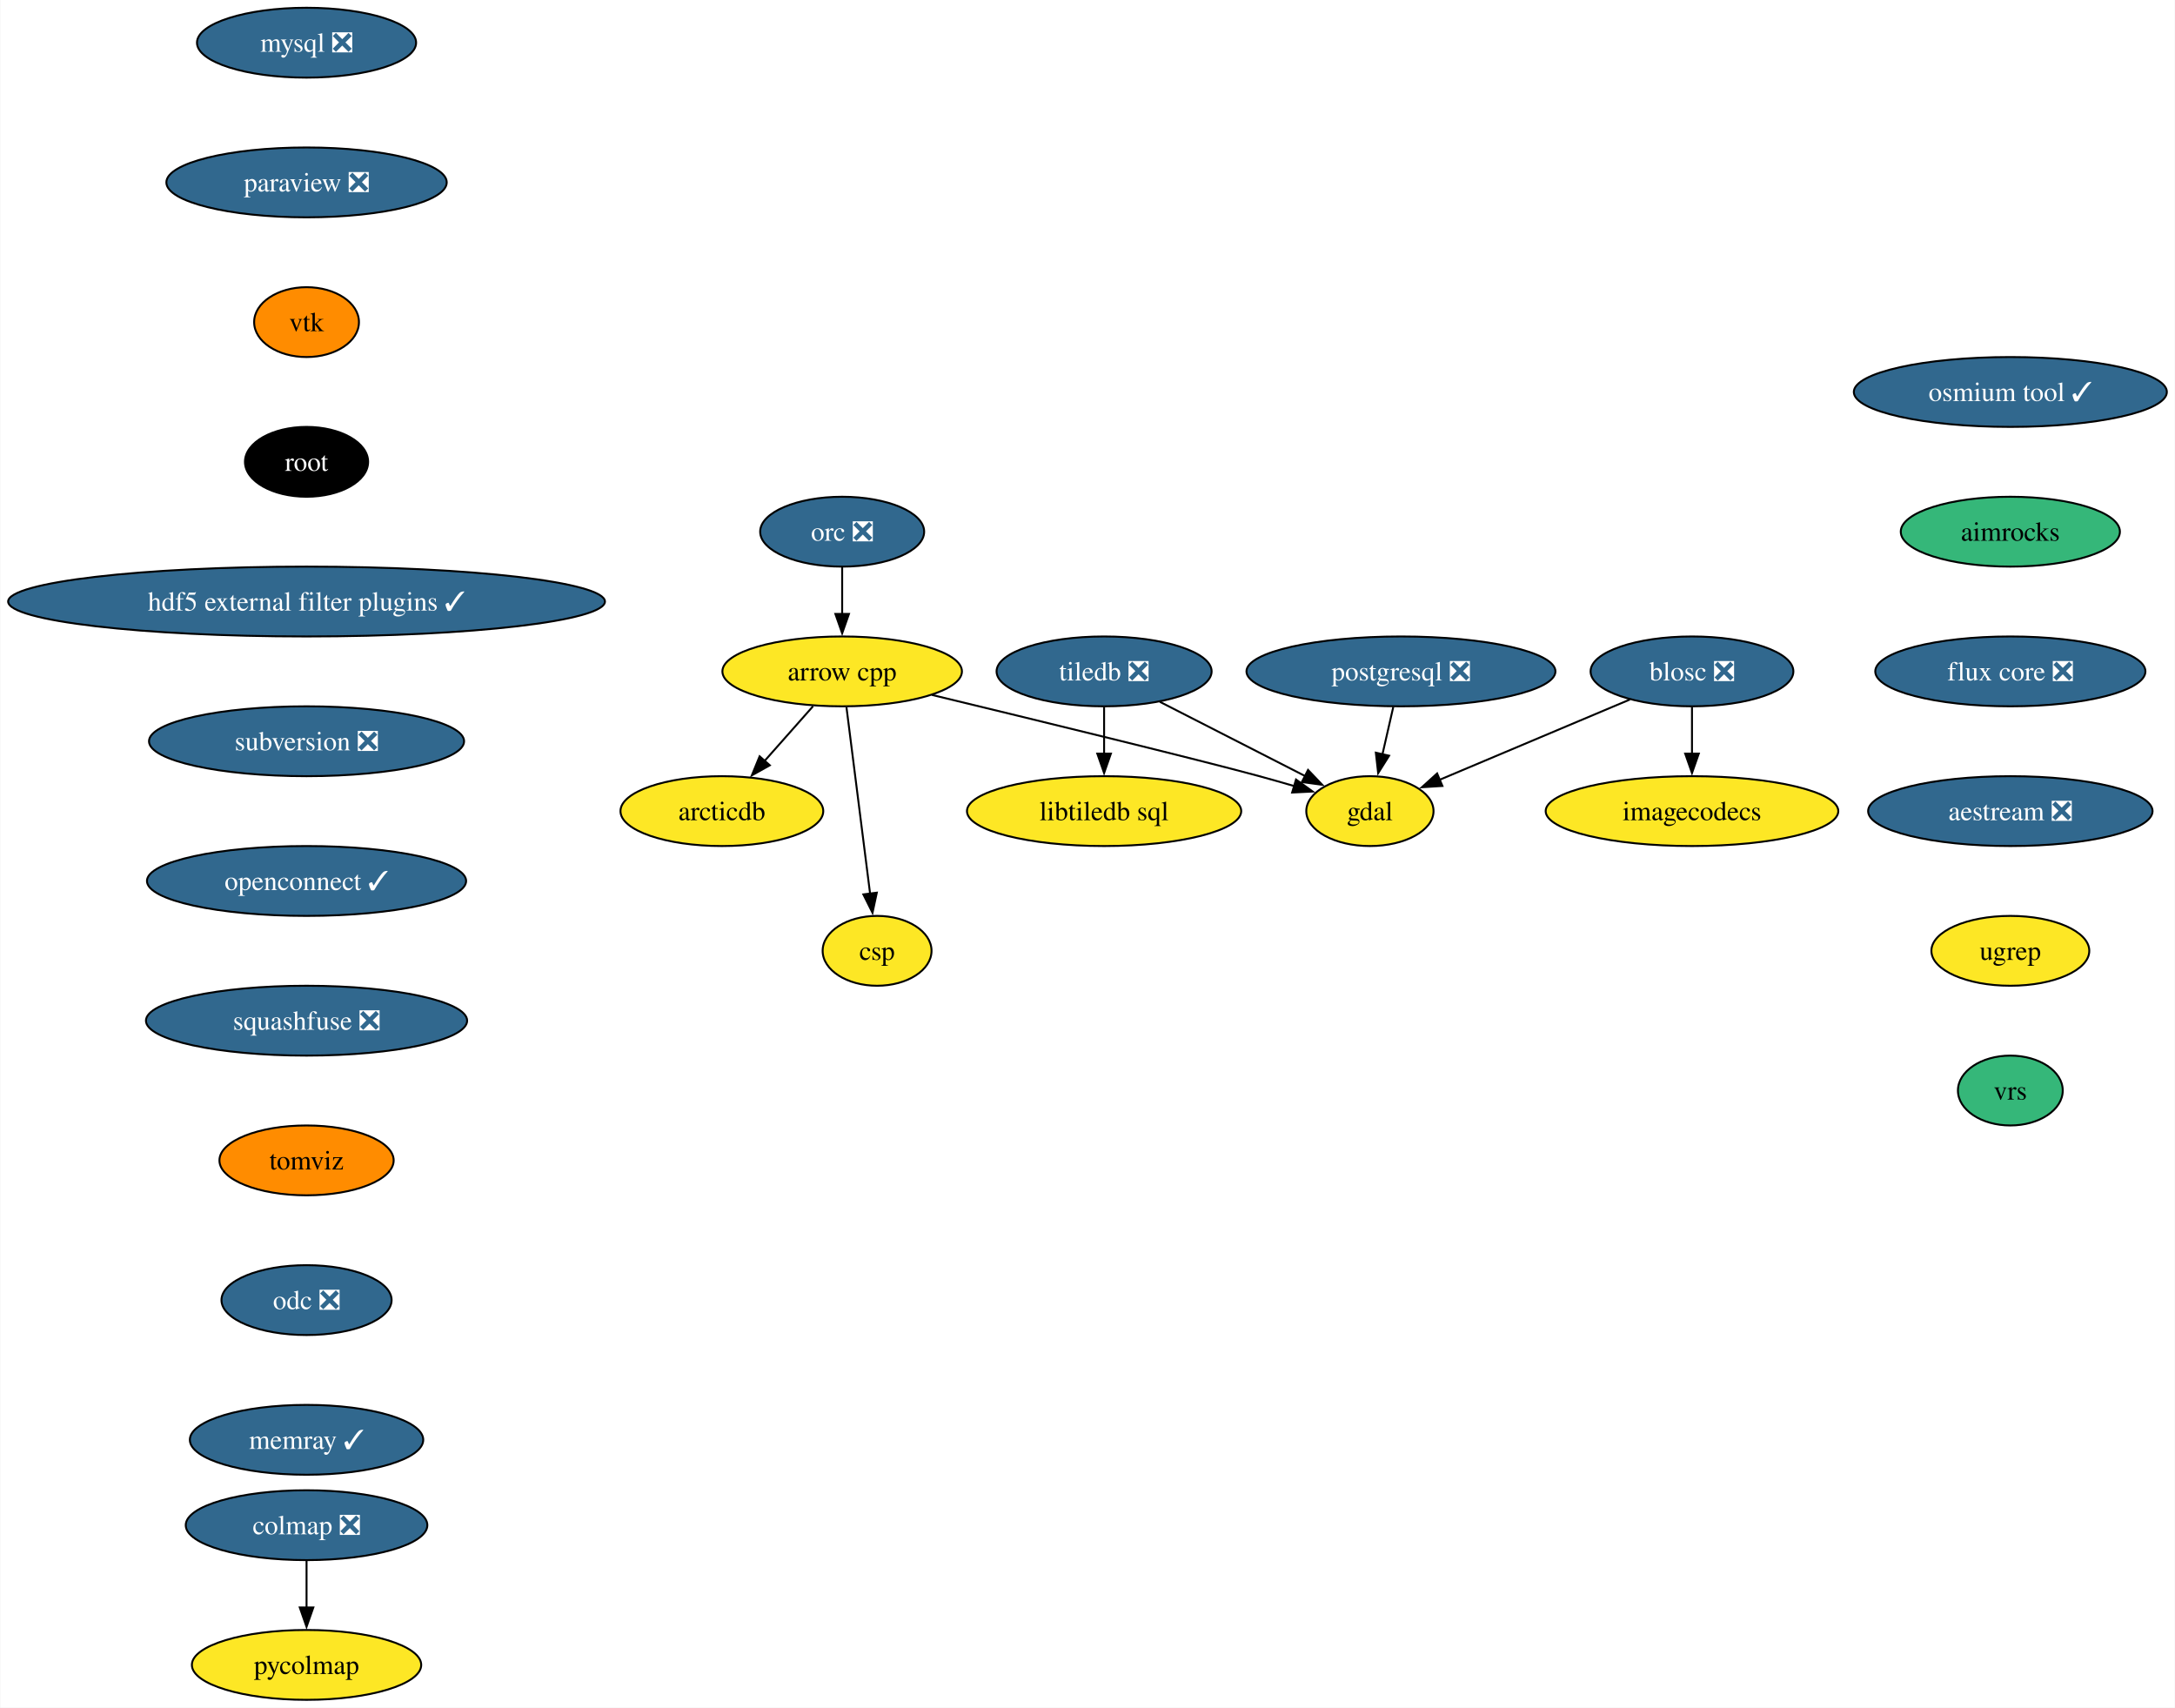
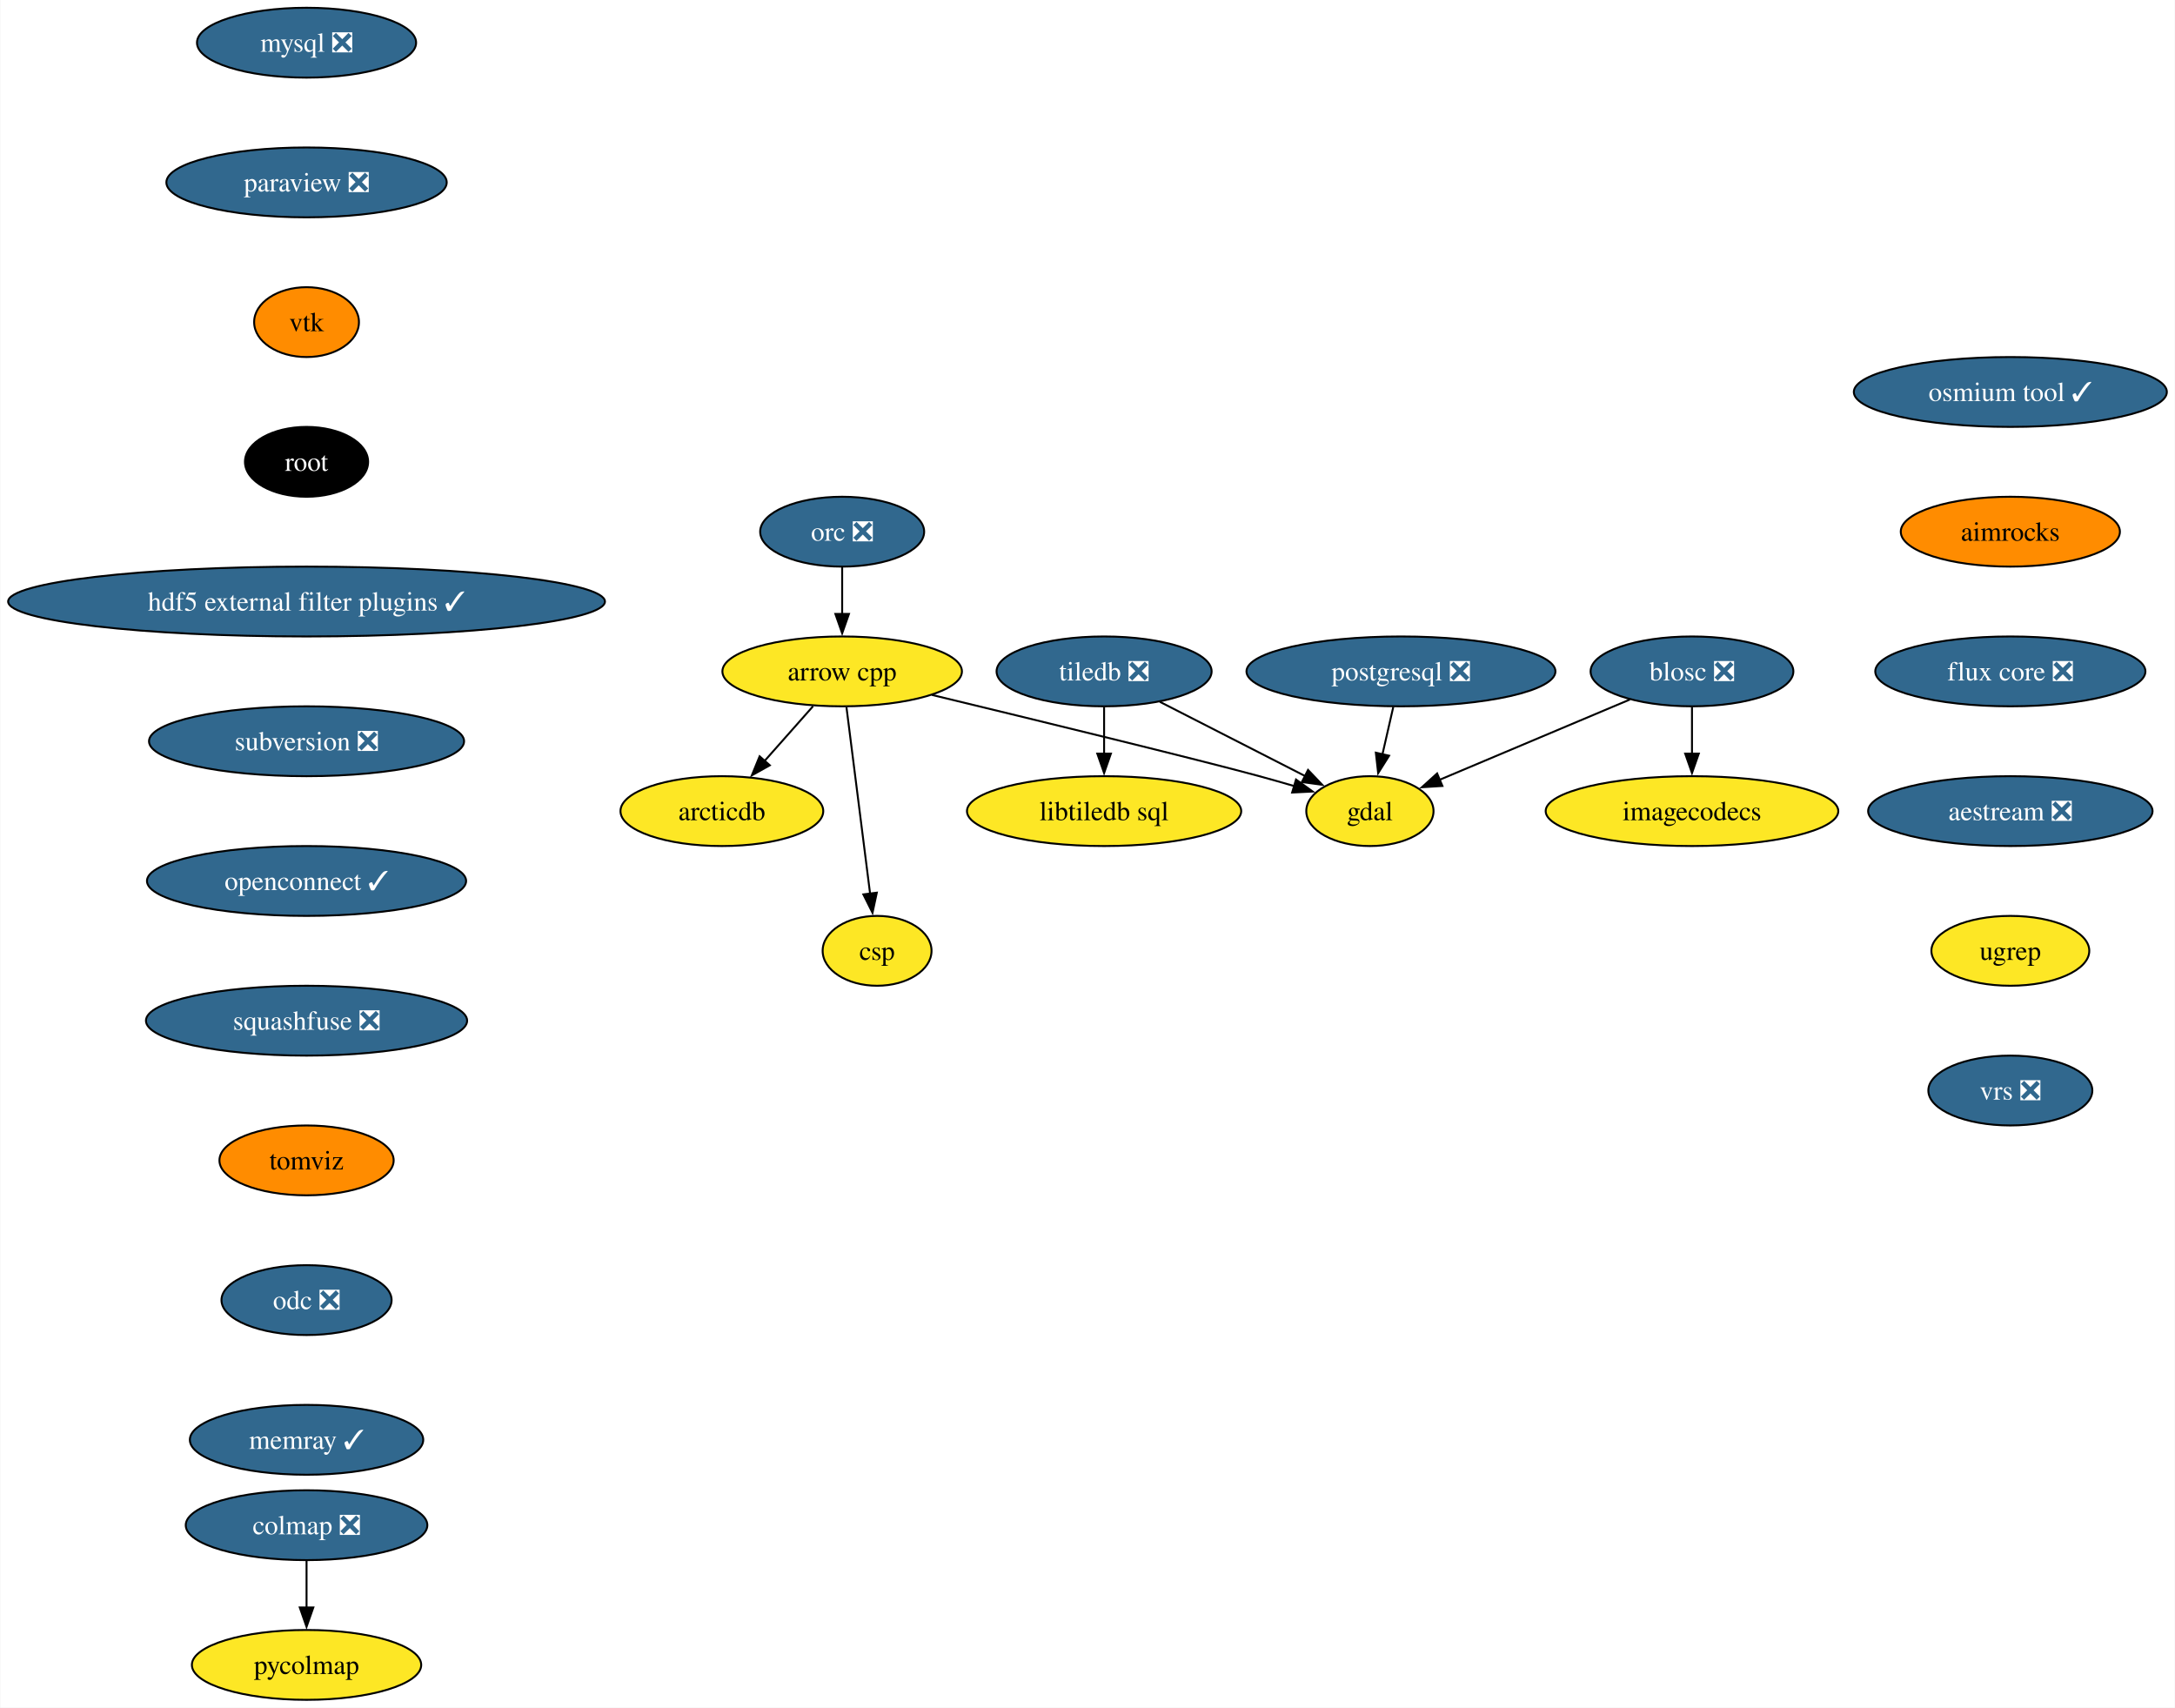
<svg xmlns="http://www.w3.org/2000/svg" xmlns:xlink="http://www.w3.org/1999/xlink" width="1121pt" height="880pt" viewBox="0.00 0.00 1120.61 880.00">
  <g id="graph0" class="graph" transform="scale(1 1) rotate(0) translate(4 876)">
    <polygon fill="white" stroke="none" points="-4,4 -4,-876 1116.61,-876 1116.61,4 -4,4" />
    <g id="node1" class="node">
      <g id="a_node1">
        <a xlink:href="https://github.com/conda-forge/arrow-cpp-feedstock" xlink:title="arrow cpp">
          <ellipse fill="#fde725" stroke="black" cx="429.86" cy="-530" rx="61.73" ry="18" />
          <text text-anchor="middle" x="429.86" y="-525.33" font-family="Times,serif" font-size="14.00">arrow cpp</text>
        </a>
      </g>
    </g>
    <g id="node2" class="node">
      <g id="a_node2">
        <a xlink:href="https://github.com/conda-forge/gdal-feedstock" xlink:title="gdal">
          <ellipse fill="#fde725" stroke="black" cx="701.86" cy="-458" rx="32.79" ry="18" />
          <text text-anchor="middle" x="701.86" y="-453.32" font-family="Times,serif" font-size="14.00">gdal</text>
        </a>
      </g>
    </g>
    <g id="edge1" class="edge">
      <path fill="none" stroke="black" d="M476.14,-517.87C529.36,-505.02 613.42,-484.56 644.86,-476 650.78,-474.39 657.01,-472.61 663.11,-470.83" />
      <polygon fill="black" stroke="black" points="663.77,-474.28 672.36,-468.09 661.78,-467.57 663.77,-474.28" />
    </g>
    <g id="node3" class="node">
      <g id="a_node3">
        <a xlink:href="https://github.com/conda-forge/arcticdb-feedstock" xlink:title="arcticdb">
          <ellipse fill="#fde725" stroke="black" cx="367.86" cy="-458" rx="52.26" ry="18" />
          <text text-anchor="middle" x="367.86" y="-453.32" font-family="Times,serif" font-size="14.00">arcticdb</text>
        </a>
      </g>
    </g>
    <g id="edge2" class="edge">
      <path fill="none" stroke="black" d="M414.85,-512.05C407.36,-503.59 398.14,-493.19 389.87,-483.84" />
      <polygon fill="black" stroke="black" points="392.56,-481.61 383.31,-476.44 387.32,-486.25 392.56,-481.61" />
    </g>
    <g id="node4" class="node">
      <g id="a_node4">
        <a xlink:href="https://github.com/conda-forge/csp-feedstock" xlink:title="csp">
          <ellipse fill="#fde725" stroke="black" cx="447.86" cy="-386" rx="28.06" ry="18" />
          <text text-anchor="middle" x="447.86" y="-381.32" font-family="Times,serif" font-size="14.00">csp</text>
        </a>
      </g>
    </g>
    <g id="edge3" class="edge">
      <path fill="none" stroke="black" d="M432.07,-511.59C435.11,-487.61 440.62,-444.14 444.26,-415.42" />
      <polygon fill="black" stroke="black" points="447.72,-415.97 445.5,-405.61 440.77,-415.09 447.72,-415.97" />
    </g>
    <g id="node5" class="node">
      <g id="a_node5">
        <a xlink:href="https://github.com/conda-forge/blosc-feedstock/pull/65" xlink:title="blosc ❎">
          <ellipse fill="#31688e" stroke="black" cx="867.86" cy="-530" rx="52.26" ry="18" />
          <text text-anchor="middle" x="867.86" y="-525.33" font-family="Times,serif" font-size="14.00" fill="white">blosc ❎</text>
        </a>
      </g>
    </g>
    <g id="edge4" class="edge">
      <path fill="none" stroke="black" d="M835.85,-515.5C807.78,-503.67 767.01,-486.47 737.82,-474.16" />
      <polygon fill="black" stroke="black" points="739.22,-470.96 728.65,-470.3 736.5,-477.41 739.22,-470.96" />
    </g>
    <g id="node6" class="node">
      <g id="a_node6">
        <a xlink:href="https://github.com/conda-forge/imagecodecs-feedstock" xlink:title="imagecodecs">
          <ellipse fill="#fde725" stroke="black" cx="867.86" cy="-458" rx="75.41" ry="18" />
          <text text-anchor="middle" x="867.86" y="-453.32" font-family="Times,serif" font-size="14.00">imagecodecs</text>
        </a>
      </g>
    </g>
    <g id="edge5" class="edge">
      <path fill="none" stroke="black" d="M867.86,-511.7C867.86,-504.41 867.86,-495.73 867.86,-487.54" />
      <polygon fill="black" stroke="black" points="871.36,-487.62 867.86,-477.62 864.36,-487.62 871.36,-487.62" />
    </g>
    <g id="node7" class="node">
      <g id="a_node7">
        <a xlink:href="https://github.com/conda-forge/mysql-feedstock/pull/105" xlink:title="mysql ❎">
          <ellipse fill="#31688e" stroke="black" cx="153.8" cy="-854" rx="56.47" ry="18" />
          <text text-anchor="middle" x="153.8" y="-849.33" font-family="Times,serif" font-size="14.00" fill="white">mysql ❎</text>
        </a>
      </g>
    </g>
    <g id="node8" class="node">
      <g id="a_node8">
        <a xlink:href="https://github.com/conda-forge/paraview-feedstock/pull/262" xlink:title="paraview ❎">
          <ellipse fill="#31688e" stroke="black" cx="153.8" cy="-782" rx="72.25" ry="18" />
          <text text-anchor="middle" x="153.8" y="-777.33" font-family="Times,serif" font-size="14.00" fill="white">paraview ❎</text>
        </a>
      </g>
    </g>
    <g id="node9" class="node">
      <g id="a_node9">
        <a xlink:href="https://github.com/conda-forge/vtk-feedstock" xlink:title="vtk">
          <ellipse fill="#ff8c00" stroke="black" cx="153.8" cy="-710" rx="27.01" ry="18" />
          <text text-anchor="middle" x="153.8" y="-705.33" font-family="Times,serif" font-size="14.00">vtk</text>
        </a>
      </g>
    </g>
    <g id="node13" class="node">
      <g id="a_node13">
        <a xlink:href="https://github.com/conda-forge/root-feedstock" xlink:title="root">
          <ellipse fill="#000000" stroke="black" cx="153.8" cy="-638" rx="31.74" ry="18" />
          <text text-anchor="middle" x="153.8" y="-633.33" font-family="Times,serif" font-size="14.00" fill="white">root</text>
        </a>
      </g>
    </g>
    <g id="node10" class="node">
      <g id="a_node10">
        <a xlink:href="https://github.com/conda-forge/postgresql-feedstock/pull/230" xlink:title="postgresql ❎">
          <ellipse fill="#31688e" stroke="black" cx="717.86" cy="-530" rx="79.62" ry="18" />
          <text text-anchor="middle" x="717.86" y="-525.33" font-family="Times,serif" font-size="14.00" fill="white">postgresql ❎</text>
        </a>
      </g>
    </g>
    <g id="edge8" class="edge">
      <path fill="none" stroke="black" d="M713.91,-511.7C712.22,-504.32 710.21,-495.52 708.32,-487.25" />
      <polygon fill="black" stroke="black" points="711.75,-486.55 706.11,-477.58 704.92,-488.11 711.75,-486.55" />
    </g>
    <g id="node11" class="node">
      <g id="a_node11">
        <a xlink:href="https://github.com/conda-forge/tiledb-feedstock/pull/388" xlink:title="tiledb ❎">
          <ellipse fill="#31688e" stroke="black" cx="564.86" cy="-530" rx="55.42" ry="18" />
          <text text-anchor="middle" x="564.86" y="-525.33" font-family="Times,serif" font-size="14.00" fill="white">tiledb ❎</text>
        </a>
      </g>
    </g>
    <g id="edge9" class="edge">
      <path fill="none" stroke="black" d="M593.58,-514.33C615.49,-503.13 645.71,-487.69 668.66,-475.97" />
      <polygon fill="black" stroke="black" points="669.97,-479.22 677.28,-471.56 666.79,-472.99 669.97,-479.22" />
    </g>
    <g id="node12" class="node">
      <g id="a_node12">
        <a xlink:href="https://github.com/conda-forge/libtiledb-sql-feedstock" xlink:title="libtiledb sql">
          <ellipse fill="#fde725" stroke="black" cx="564.86" cy="-458" rx="70.68" ry="18" />
          <text text-anchor="middle" x="564.86" y="-453.32" font-family="Times,serif" font-size="14.00">libtiledb sql</text>
        </a>
      </g>
    </g>
    <g id="edge10" class="edge">
      <path fill="none" stroke="black" d="M564.86,-511.7C564.86,-504.41 564.86,-495.73 564.86,-487.54" />
      <polygon fill="black" stroke="black" points="568.36,-487.62 564.86,-477.62 561.36,-487.62 568.36,-487.62" />
    </g>
    <g id="node14" class="node">
      <g id="a_node14">
        <a xlink:href="https://github.com/conda-forge/hdf5-external-filter-plugins-feedstock/pull/25" xlink:title="hdf5 external filter plugins ✓">
          <ellipse fill="#31688e" stroke="black" cx="153.8" cy="-566" rx="153.8" ry="18" />
          <text text-anchor="middle" x="153.8" y="-561.33" font-family="Times,serif" font-size="14.00" fill="white">hdf5 external filter plugins ✓</text>
        </a>
      </g>
    </g>
    <g id="node16" class="node">
      <g id="a_node16">
        <a xlink:href="https://github.com/conda-forge/subversion-feedstock/pull/33" xlink:title="subversion ❎">
          <ellipse fill="#31688e" stroke="black" cx="153.8" cy="-494" rx="81.2" ry="18" />
          <text text-anchor="middle" x="153.8" y="-489.32" font-family="Times,serif" font-size="14.00" fill="white">subversion ❎</text>
        </a>
      </g>
    </g>
    <g id="node15" class="node">
      <g id="a_node15">
        <a xlink:href="https://github.com/conda-forge/orc-feedstock/pull/81" xlink:title="orc ❎">
          <ellipse fill="#31688e" stroke="black" cx="429.86" cy="-602" rx="42.26" ry="18" />
          <text text-anchor="middle" x="429.86" y="-597.33" font-family="Times,serif" font-size="14.00" fill="white">orc ❎</text>
        </a>
      </g>
    </g>
    <g id="edge13" class="edge">
      <path fill="none" stroke="black" d="M429.86,-583.7C429.86,-576.41 429.86,-567.73 429.86,-559.54" />
      <polygon fill="black" stroke="black" points="433.36,-559.62 429.86,-549.62 426.36,-559.62 433.36,-559.62" />
    </g>
    <g id="node17" class="node">
      <g id="a_node17">
        <a xlink:href="https://github.com/conda-forge/openconnect-feedstock/pull/32" xlink:title="openconnect ✓">
          <ellipse fill="#31688e" stroke="black" cx="153.8" cy="-422" rx="82.25" ry="18" />
          <text text-anchor="middle" x="153.8" y="-417.32" font-family="Times,serif" font-size="14.00" fill="white">openconnect ✓</text>
        </a>
      </g>
    </g>
    <g id="node18" class="node">
      <g id="a_node18">
        <a xlink:href="https://github.com/conda-forge/squashfuse-feedstock/pull/15" xlink:title="squashfuse ❎">
          <ellipse fill="#31688e" stroke="black" cx="153.8" cy="-350" rx="82.77" ry="18" />
          <text text-anchor="middle" x="153.8" y="-345.32" font-family="Times,serif" font-size="14.00" fill="white">squashfuse ❎</text>
        </a>
      </g>
    </g>
    <g id="node19" class="node">
      <g id="a_node19">
        <a xlink:href="https://github.com/conda-forge/tomviz-feedstock" xlink:title="tomviz">
          <ellipse fill="#ff8c00" stroke="black" cx="153.8" cy="-278" rx="44.9" ry="18" />
          <text text-anchor="middle" x="153.8" y="-273.32" font-family="Times,serif" font-size="14.00">tomviz</text>
        </a>
      </g>
    </g>
    <g id="node20" class="node">
      <g id="a_node20">
        <a xlink:href="https://github.com/conda-forge/odc-feedstock/pull/3" xlink:title="odc ❎">
          <ellipse fill="#31688e" stroke="black" cx="153.8" cy="-206" rx="43.84" ry="18" />
          <text text-anchor="middle" x="153.8" y="-201.33" font-family="Times,serif" font-size="14.00" fill="white">odc ❎</text>
        </a>
      </g>
    </g>
    <g id="node23" class="node">
      <g id="a_node23">
        <a xlink:href="https://github.com/conda-forge/memray-feedstock/pull/44" xlink:title="memray ✓">
          <ellipse fill="#31688e" stroke="black" cx="153.8" cy="-134" rx="60.15" ry="18" />
          <text text-anchor="middle" x="153.8" y="-129.32" font-family="Times,serif" font-size="14.00" fill="white">memray ✓</text>
        </a>
      </g>
    </g>
    <g id="node21" class="node">
      <g id="a_node21">
        <a xlink:href="https://github.com/conda-forge/colmap-feedstock/pull/58" xlink:title="colmap ❎">
          <ellipse fill="#31688e" stroke="black" cx="153.8" cy="-90" rx="62.26" ry="18" />
          <text text-anchor="middle" x="153.8" y="-85.33" font-family="Times,serif" font-size="14.00" fill="white">colmap ❎</text>
        </a>
      </g>
    </g>
    <g id="node22" class="node">
      <g id="a_node22">
        <a xlink:href="https://github.com/conda-forge/pycolmap-feedstock" xlink:title="pycolmap">
          <ellipse fill="#fde725" stroke="black" cx="153.8" cy="-18" rx="59.1" ry="18" />
          <text text-anchor="middle" x="153.8" y="-13.32" font-family="Times,serif" font-size="14.00">pycolmap</text>
        </a>
      </g>
    </g>
    <g id="edge19" class="edge">
      <path fill="none" stroke="black" d="M153.8,-71.7C153.8,-64.41 153.8,-55.73 153.8,-47.54" />
      <polygon fill="black" stroke="black" points="157.3,-47.62 153.8,-37.62 150.3,-47.62 157.3,-47.62" />
    </g>
    <g id="node24" class="node">
      <g id="a_node24">
        <a xlink:href="https://github.com/conda-forge/osmium-tool-feedstock/pull/11" xlink:title="osmium tool ✓">
          <ellipse fill="#31688e" stroke="black" cx="1031.94" cy="-674" rx="80.67" ry="18" />
          <text text-anchor="middle" x="1031.94" y="-669.33" font-family="Times,serif" font-size="14.00" fill="white">osmium tool ✓</text>
        </a>
      </g>
    </g>
    <g id="node25" class="node">
      <g id="a_node25">
        <a xlink:href="https://github.com/conda-forge/aimrocks-feedstock" xlink:title="aimrocks">
-           <ellipse fill="#35b779" stroke="black" cx="1031.94" cy="-602" rx="56.47" ry="18" />
+           <ellipse fill="#ff8c00" stroke="black" cx="1031.94" cy="-602" rx="56.47" ry="18" />
          <text text-anchor="middle" x="1031.94" y="-597.33" font-family="Times,serif" font-size="14.00">aimrocks</text>
        </a>
      </g>
    </g>
    <g id="node26" class="node">
      <g id="a_node26">
        <a xlink:href="https://github.com/conda-forge/flux-core-feedstock/pull/66" xlink:title="flux core ❎">
          <ellipse fill="#31688e" stroke="black" cx="1031.94" cy="-530" rx="69.62" ry="18" />
          <text text-anchor="middle" x="1031.94" y="-525.33" font-family="Times,serif" font-size="14.00" fill="white">flux core ❎</text>
        </a>
      </g>
    </g>
    <g id="node27" class="node">
      <g id="a_node27">
        <a xlink:href="https://github.com/conda-forge/aestream-feedstock/pull/9" xlink:title="aestream ❎">
          <ellipse fill="#31688e" stroke="black" cx="1031.94" cy="-458" rx="73.3" ry="18" />
          <text text-anchor="middle" x="1031.94" y="-453.32" font-family="Times,serif" font-size="14.00" fill="white">aestream ❎</text>
        </a>
      </g>
    </g>
    <g id="node28" class="node">
      <g id="a_node28">
        <a xlink:href="https://github.com/conda-forge/ugrep-feedstock" xlink:title="ugrep">
          <ellipse fill="#fde725" stroke="black" cx="1031.94" cy="-386" rx="40.69" ry="18" />
          <text text-anchor="middle" x="1031.94" y="-381.32" font-family="Times,serif" font-size="14.00">ugrep</text>
        </a>
      </g>
    </g>
    <g id="node29" class="node">
      <g id="a_node29">
-         <a xlink:href="https://github.com/conda-forge/vrs-feedstock" xlink:title="vrs">
-           <ellipse fill="#35b779" stroke="black" cx="1031.94" cy="-314" rx="27.01" ry="18" />
-           <text text-anchor="middle" x="1031.94" y="-309.32" font-family="Times,serif" font-size="14.00">vrs</text>
+         <a xlink:href="https://github.com/conda-forge/vrs-feedstock/pull/10" xlink:title="vrs ❎">
+           <ellipse fill="#31688e" stroke="black" cx="1031.94" cy="-314" rx="42.26" ry="18" />
+           <text text-anchor="middle" x="1031.94" y="-309.32" font-family="Times,serif" font-size="14.00" fill="white">vrs ❎</text>
        </a>
      </g>
    </g>
  </g>
</svg>
